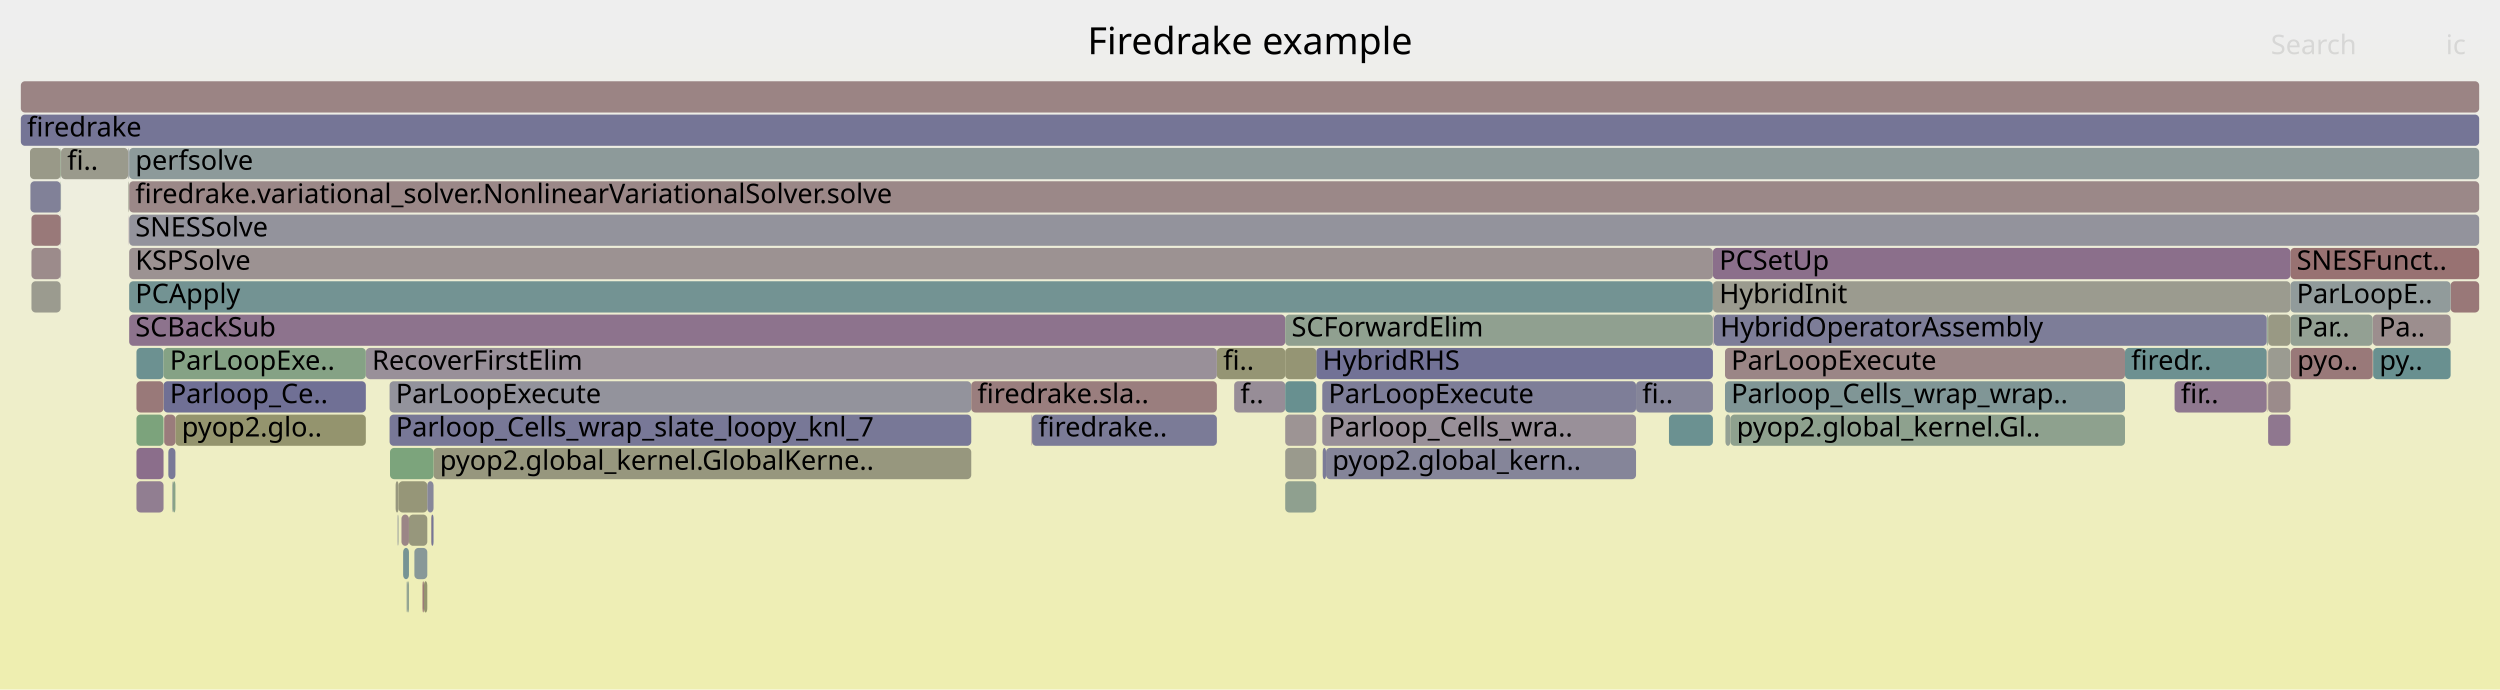
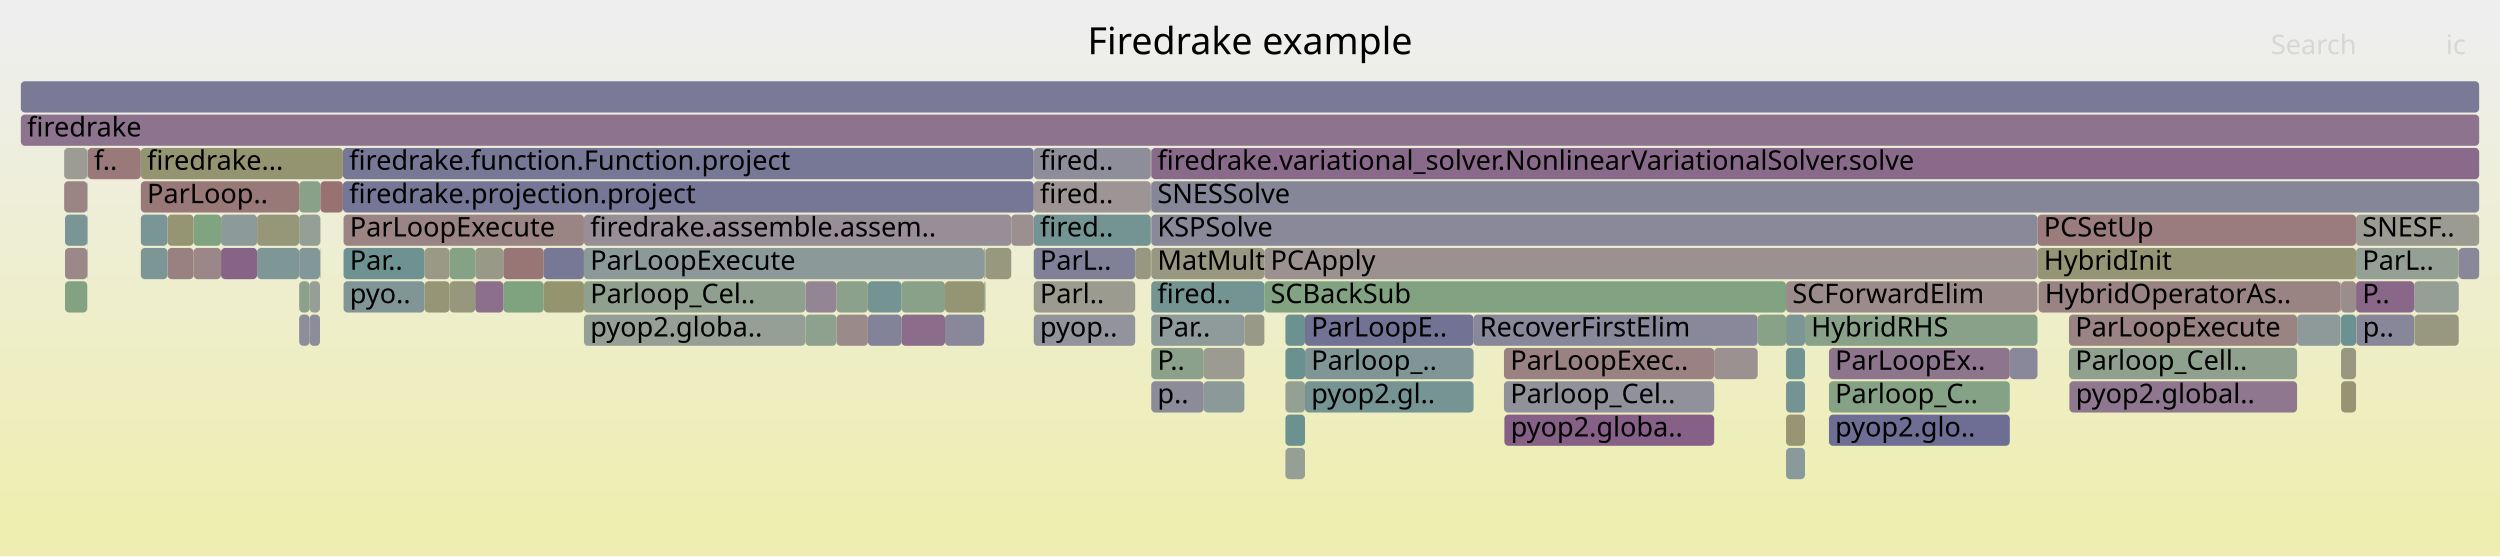
- <svg xmlns="http://www.w3.org/2000/svg" version="1.1" width="1200" height="331" viewBox="0 0 1200 331">
+ <svg xmlns="http://www.w3.org/2000/svg" version="1.1" width="1200" height="267" viewBox="0 0 1200 267">
  <defs>
    <linearGradient id="background" y1="0" y2="1" x1="0" x2="0">
      <stop stop-color="#eeeeee" offset="5%" />
      <stop stop-color="#eeeeb0" offset="95%" />
    </linearGradient>
  </defs>
  <style type="text/css">
	text { font-family:Verdana; font-size:13px; fill:rgb(0,0,0); }
	#search, #ignorecase { opacity:0.1; cursor:pointer; }
	#search:hover, #search.show, #ignorecase:hover, #ignorecase.show { opacity:1; }
	#subtitle { text-anchor:middle; font-color:rgb(160,160,160); }
	#title { text-anchor:middle; font-size:18px}
	#unzoom { cursor:pointer; }
	#frames &gt; *:hover { stroke:black; stroke-width:0.5; cursor:pointer; }
	.hide { display:none; }
	.parent { opacity:0.5; }
</style>
-   <rect x="0.0" y="0" width="1200.0" height="331.0" fill="url(#background)" />
+   <rect x="0.0" y="0" width="1200.0" height="267.0" fill="url(#background)" />
  <text id="title" x="600.00" y="26">Firedrake example</text>
-   <text id="details" x="10.00" y="313"> </text>
+   <text id="details" x="10.00" y="249"> </text>
  <text id="unzoom" x="10.00" y="26" class="hide">Reset Zoom</text>
  <text id="search" x="1090.00" y="26">Search</text>
  <text id="ignorecase" x="1174.00" y="26">ic</text>
-   <text id="matched" x="1090.00" y="313"> </text>
+   <text id="matched" x="1090.00" y="249"> </text>
  <g id="frames">
    <g>
-       <rect x="1020.0" y="167" width="68.0" height="15.0" fill="rgb(108.836,145.254,145.254)" rx="2" ry="2" />
-       <text x="1022.99" y="177.5">firedr..</text>
-     </g>
-     <g>
-       <rect x="61.7" y="103" width="0.1" height="15.0" fill="rgb(137.691,105.957,137.691)" rx="2" ry="2" />
-       <text x="64.68" y="113.5" />
-     </g>
-     <g>
-       <rect x="1043.8" y="183" width="44.2" height="15.0" fill="rgb(143.067,119.734,143.067)" rx="2" ry="2" />
-       <text x="1046.82" y="193.5">fir..</text>
-     </g>
-     <g>
-       <rect x="62.0" y="151" width="554.9" height="15.0" fill="rgb(141.171,114.875,141.171)" rx="2" ry="2" />
-       <text x="64.96" y="161.5">SCBackSub</text>
-     </g>
-     <g>
-       <rect x="195.4" y="279" width="0.9" height="15.0" fill="rgb(142.524,160.519,142.524)" rx="2" ry="2" />
-       <text x="198.40" y="289.5" />
-     </g>
-     <g>
-       <rect x="636.5" y="215" width="148.8" height="15.0" fill="rgb(132.744,132.744,153.112)" rx="2" ry="2" />
-       <text x="639.47" y="225.5">pyop2.global_kern..</text>
-     </g>
-     <g>
-       <rect x="14.4" y="71" width="14.7" height="15.0" fill="rgb(153.425,153.425,135.829)" rx="2" ry="2" />
-       <text x="17.43" y="81.5" />
-     </g>
-     <g>
-       <rect x="84.2" y="199" width="91.4" height="15.0" fill="rgb(148.081,148.081,109.933)" rx="2" ry="2" />
-       <text x="87.24" y="209.5">pyop2.glo..</text>
-     </g>
-     <g>
-       <rect x="29.1" y="119" width="0.2" height="15.0" fill="rgb(141.851,141.851,154.874)" rx="2" ry="2" />
-       <text x="32.07" y="129.5" />
-     </g>
-     <g>
-       <rect x="196.3" y="247" width="8.8" height="15.0" fill="rgb(151.039,151.039,124.267)" rx="2" ry="2" />
-       <text x="199.29" y="257.5" />
-     </g>
-     <g>
-       <rect x="1088.0" y="151" width="0.1" height="15.0" fill="rgb(154.31,129.713,129.713)" rx="2" ry="2" />
-       <text x="1091.01" y="161.5" />
-     </g>
-     <g>
-       <rect x="78.5" y="183" width="97.1" height="15.0" fill="rgb(112.158,112.158,149.127)" rx="2" ry="2" />
-       <text x="81.51" y="193.5">Parloop_Ce..</text>
-     </g>
-     <g>
-       <rect x="61.5" y="71" width="0.3" height="15.0" fill="rgb(144.27,154.44,154.44)" rx="2" ry="2" />
-       <text x="64.51" y="81.5" />
-     </g>
-     <g>
-       <rect x="198.9" y="263" width="6.2" height="15.0" fill="rgb(136.141,152.333,152.333)" rx="2" ry="2" />
-       <text x="201.86" y="273.5" />
-     </g>
-     <g>
-       <rect x="65.5" y="167" width="13.0" height="15.0" fill="rgb(107.979,145.032,145.032)" rx="2" ry="2" />
-       <text x="68.53" y="177.5" />
-     </g>
-     <g>
-       <rect x="828.0" y="183" width="192.0" height="15.0" fill="rgb(128.248,150.287,150.287)" rx="2" ry="2" />
-       <text x="830.98" y="193.5">Parloop_Cells_wrap_wrap..</text>
-     </g>
-     <g>
-       <rect x="29.1" y="87" width="0.2" height="15.0" fill="rgb(136.283,161.535,136.283)" rx="2" ry="2" />
-       <text x="32.07" y="97.5" />
-     </g>
-     <g>
-       <rect x="203.5" y="279" width="1.6" height="15.0" fill="rgb(148.33,148.33,111.136)" rx="2" ry="2" />
-       <text x="206.48" y="289.5" />
-     </g>
-     <g>
-       <rect x="801.1" y="199" width="21.1" height="15.0" fill="rgb(106.801,144.726,144.726)" rx="2" ry="2" />
-       <text x="804.08" y="209.5" />
-     </g>
-     <g>
-       <rect x="1088.1" y="151" width="0.2" height="15.0" fill="rgb(131.242,131.242,152.821)" rx="2" ry="2" />
-       <text x="1091.14" y="161.5" />
-     </g>
-     <g>
-       <rect x="1099.4" y="119" width="90.6" height="15.0" fill="rgb(152.206,113.576,113.576)" rx="2" ry="2" />
-       <text x="1102.39" y="129.5">SNESFunct..</text>
-     </g>
-     <g>
-       <rect x="495.4" y="199" width="88.7" height="15.0" fill="rgb(123.443,123.443,151.311)" rx="2" ry="2" />
-       <text x="498.36" y="209.5">firedrake..</text>
-     </g>
-     <g>
-       <rect x="1088.7" y="167" width="10.7" height="15.0" fill="rgb(155.37,155.37,145.253)" rx="2" ry="2" />
-       <text x="1091.66" y="177.5" />
-     </g>
-     <g>
-       <rect x="29.1" y="103" width="0.2" height="15.0" fill="rgb(139.428,139.428,154.405)" rx="2" ry="2" />
-       <text x="32.07" y="113.5" />
-     </g>
-     <g>
-       <rect x="191.3" y="231" width="13.8" height="15.0" fill="rgb(150.221,150.221,120.299)" rx="2" ry="2" />
-       <text x="194.30" y="241.5" />
-     </g>
-     <g>
-       <rect x="592.4" y="183" width="24.5" height="15.0" fill="rgb(151.265,140.741,151.265)" rx="2" ry="2" />
-       <text x="595.39" y="193.5">f..</text>
-     </g>
-     <g>
-       <rect x="785.3" y="183" width="36.9" height="15.0" fill="rgb(132.69,132.69,153.101)" rx="2" ry="2" />
-       <text x="788.30" y="193.5">fi..</text>
-     </g>
-     <g>
-       <rect x="187.0" y="183" width="279.2" height="15.0" fill="rgb(146.682,146.682,155.809)" rx="2" ry="2" />
-       <text x="190.00" y="193.5">ParLoopExecute</text>
-     </g>
-     <g>
-       <rect x="1138.9" y="151" width="37.4" height="15.0" fill="rgb(155.942,142.221,142.221)" rx="2" ry="2" />
-       <text x="1141.92" y="161.5">Pa..</text>
-     </g>
-     <g>
-       <rect x="466.2" y="183" width="117.9" height="15.0" fill="rgb(153.857,126.233,126.233)" rx="2" ry="2" />
-       <text x="469.17" y="193.5">firedrake.sla..</text>
-     </g>
-     <g>
-       <rect x="616.9" y="151" width="205.3" height="15.0" fill="rgb(144.227,160.242,144.227)" rx="2" ry="2" />
-       <text x="619.94" y="161.5">SCForwardElim</text>
-     </g>
-     <g>
-       <rect x="1099.4" y="151" width="39.5" height="15.0" fill="rgb(146.867,159.812,146.867)" rx="2" ry="2" />
-       <text x="1102.39" y="161.5">Par..</text>
-     </g>
-     <g>
-       <rect x="205.1" y="231" width="3.0" height="15.0" fill="rgb(135.358,135.358,153.618)" rx="2" ry="2" />
-       <text x="208.10" y="241.5" />
-     </g>
-     <g>
-       <rect x="82.7" y="231" width="0.3" height="15.0" fill="rgb(141.647,153.76,153.76)" rx="2" ry="2" />
-       <text x="85.75" y="241.5" />
-     </g>
-     <g>
-       <rect x="202.8" y="279" width="0.7" height="15.0" fill="rgb(152.493,115.782,115.782)" rx="2" ry="2" />
-       <text x="205.79" y="289.5" />
-     </g>
-     <g>
-       <rect x="10.0" y="55" width="1180.0" height="15.0" fill="rgb(116.915,116.915,150.048)" rx="2" ry="2" />
+       <rect x="1102.6" y="151" width="20.9" height="15.0" fill="rgb(141.745,153.786,153.786)" rx="2" ry="2" />
+       <text x="1105.61" y="161.5" />
+     </g>
+     <g>
+       <rect x="606.9" y="135" width="250.4" height="15.0" fill="rgb(129.382,162.659,129.382)" rx="2" ry="2" />
+       <text x="609.86" y="145.5">SCBackSub</text>
+     </g>
+     <g>
+       <rect x="203.8" y="119" width="12.0" height="15.0" fill="rgb(152.895,152.895,133.26)" rx="2" ry="2" />
+       <text x="206.81" y="129.5" />
+     </g>
+     <g>
+       <rect x="1131.1" y="151" width="27.7" height="15.0" fill="rgb(134.657,134.657,153.482)" rx="2" ry="2" />
+       <text x="1134.09" y="161.5">p..</text>
+     </g>
+     <g>
+       <rect x="41.9" y="103" width="0.2" height="15.0" fill="rgb(135.387,135.387,153.623)" rx="2" ry="2" />
+       <text x="44.90" y="113.5" />
+     </g>
+     <g>
+       <rect x="877.9" y="199" width="86.8" height="15.0" fill="rgb(110.061,110.061,148.722)" rx="2" ry="2" />
+       <text x="880.85" y="209.5">pyop2.glo..</text>
+     </g>
+     <g>
+       <rect x="552.6" y="71" width="637.4" height="15.0" fill="rgb(137.751,106.112,137.751)" rx="2" ry="2" />
+       <text x="555.56" y="81.5">firedrake.variational_solver.NonlinearVariationalSolver.solve</text>
+     </g>
+     <g>
+       <rect x="148.6" y="135" width="5.0" height="15.0" fill="rgb(149.669,159.356,149.669)" rx="2" ry="2" />
+       <text x="151.55" y="145.5" />
+     </g>
+     <g>
+       <rect x="280.3" y="151" width="106.3" height="15.0" fill="rgb(149.809,159.333,149.809)" rx="2" ry="2" />
+       <text x="283.32" y="161.5">pyop2.globa..</text>
+     </g>
+     <g>
+       <rect x="215.8" y="135" width="12.3" height="15.0" fill="rgb(151.26,151.26,125.335)" rx="2" ry="2" />
+       <text x="218.80" y="145.5" />
+     </g>
+     <g>
+       <rect x="92.9" y="103" width="13.2" height="15.0" fill="rgb(127.634,162.943,127.634)" rx="2" ry="2" />
+       <text x="95.91" y="113.5" />
+     </g>
+     <g>
+       <rect x="496.2" y="87" width="56.2" height="15.0" fill="rgb(156.784,148.674,148.674)" rx="2" ry="2" />
+       <text x="499.17" y="97.5">fired..</text>
+     </g>
+     <g>
+       <rect x="707.3" y="151" width="136.4" height="15.0" fill="rgb(136.319,136.319,153.804)" rx="2" ry="2" />
+       <text x="710.26" y="161.5">RecoverFirstElim</text>
+     </g>
+     <g>
+       <rect x="552.6" y="119" width="54.3" height="15.0" fill="rgb(152.179,152.179,129.79)" rx="2" ry="2" />
+       <text x="555.56" y="129.5">MatMult</text>
+     </g>
+     <g>
+       <rect x="1158.8" y="135" width="21.4" height="15.0" fill="rgb(149.95,159.31,149.95)" rx="2" ry="2" />
+       <text x="1161.85" y="145.5" />
+     </g>
+     <g>
+       <rect x="1158.8" y="151" width="0.2" height="15.0" fill="rgb(152.731,152.731,132.465)" rx="2" ry="2" />
+       <text x="1161.85" y="161.5" />
+     </g>
+     <g>
+       <rect x="164.9" y="119" width="38.9" height="15.0" fill="rgb(109.879,145.524,145.524)" rx="2" ry="2" />
+       <text x="167.89" y="129.5">Par..</text>
+     </g>
+     <g>
+       <rect x="1123.7" y="183" width="7.2" height="15.0" fill="rgb(149.071,149.071,114.726)" rx="2" ry="2" />
+       <text x="1126.67" y="193.5" />
+     </g>
+     <g>
+       <rect x="42.1" y="71" width="25.5" height="15.0" fill="rgb(153.176,121.017,121.017)" rx="2" ry="2" />
+       <text x="45.11" y="81.5">f..</text>
+     </g>
+     <g>
+       <rect x="123.4" y="103" width="20.2" height="15.0" fill="rgb(150.447,150.447,121.398)" rx="2" ry="2" />
+       <text x="126.44" y="113.5" />
+     </g>
+     <g>
+       <rect x="617.0" y="151" width="9.4" height="15.0" fill="rgb(107.122,144.809,144.809)" rx="2" ry="2" />
+       <text x="620.02" y="161.5" />
+     </g>
+     <g>
+       <rect x="92.9" y="119" width="13.2" height="15.0" fill="rgb(155.026,135.196,135.196)" rx="2" ry="2" />
+       <text x="95.91" y="129.5" />
+     </g>
+     <g>
+       <rect x="80.4" y="119" width="12.5" height="15.0" fill="rgb(154.259,129.322,129.322)" rx="2" ry="2" />
+       <text x="83.40" y="129.5" />
+     </g>
+     <g>
+       <rect x="577.8" y="183" width="19.5" height="15.0" fill="rgb(140.159,153.374,153.374)" rx="2" ry="2" />
+       <text x="580.75" y="193.5" />
+     </g>
+     <g>
+       <rect x="722.1" y="199" width="100.7" height="15.0" fill="rgb(133.64,95.576,133.64)" rx="2" ry="2" />
+       <text x="725.12" y="209.5">pyop2.globa..</text>
+     </g>
+     <g>
+       <rect x="978.0" y="119" width="152.9" height="15.0" fill="rgb(149.443,149.443,116.531)" rx="2" ry="2" />
+       <text x="981.02" y="129.5">HybridInit</text>
+     </g>
+     <g>
+       <rect x="626.4" y="167" width="80.9" height="15.0" fill="rgb(127.872,150.189,150.189)" rx="2" ry="2" />
+       <text x="629.39" y="177.5">Parloop_..</text>
+     </g>
+     <g>
+       <rect x="626.4" y="151" width="80.9" height="15.0" fill="rgb(113.67,113.67,149.42)" rx="2" ry="2" />
+       <text x="629.39" y="161.5">ParLoopE..</text>
+     </g>
+     <g>
+       <rect x="857.3" y="135" width="120.7" height="15.0" fill="rgb(155.543,139.165,139.165)" rx="2" ry="2" />
+       <text x="860.32" y="145.5">SCForwardElim</text>
+     </g>
+     <g>
+       <rect x="241.6" y="135" width="19.4" height="15.0" fill="rgb(126.55,163.12,126.55)" rx="2" ry="2" />
+       <text x="244.61" y="145.5" />
+     </g>
+     <g>
+       <rect x="280.3" y="103" width="205.1" height="15.0" fill="rgb(151.625,141.665,151.625)" rx="2" ry="2" />
+       <text x="283.32" y="113.5">firedrake.assemble.assem..</text>
+     </g>
+     <g>
+       <rect x="857.3" y="151" width="9.1" height="15.0" fill="rgb(123.767,149.125,149.125)" rx="2" ry="2" />
+       <text x="860.32" y="161.5" />
+     </g>
+     <g>
+       <rect x="143.6" y="103" width="10.2" height="15.0" fill="rgb(149.494,159.385,149.494)" rx="2" ry="2" />
+       <text x="146.60" y="113.5" />
+     </g>
+     <g>
+       <rect x="67.6" y="119" width="12.8" height="15.0" fill="rgb(124.143,149.222,149.222)" rx="2" ry="2" />
+       <text x="70.59" y="129.5" />
+     </g>
+     <g>
+       <rect x="617.0" y="215" width="9.4" height="15.0" fill="rgb(148.872,159.486,148.872)" rx="2" ry="2" />
+       <text x="620.02" y="225.5" />
+     </g>
+     <g>
+       <rect x="228.1" y="119" width="13.5" height="15.0" fill="rgb(153.192,153.192,134.699)" rx="2" ry="2" />
+       <text x="231.10" y="129.5" />
+     </g>
+     <g>
+       <rect x="617.0" y="183" width="9.4" height="15.0" fill="rgb(148.436,159.557,148.436)" rx="2" ry="2" />
+       <text x="620.02" y="193.5" />
+     </g>
+     <g>
+       <rect x="857.3" y="215" width="9.1" height="15.0" fill="rgb(138.142,152.852,152.852)" rx="2" ry="2" />
+       <text x="860.32" y="225.5" />
+     </g>
+     <g>
+       <rect x="964.7" y="167" width="13.3" height="15.0" fill="rgb(135.959,135.959,153.734)" rx="2" ry="2" />
+       <text x="967.66" y="177.5" />
+     </g>
+     <g>
+       <rect x="552.6" y="183" width="25.2" height="15.0" fill="rgb(139.138,139.138,154.349)" rx="2" ry="2" />
+       <text x="555.56" y="193.5">p..</text>
+     </g>
+     <g>
+       <rect x="67.6" y="103" width="12.8" height="15.0" fill="rgb(121.922,148.646,148.646)" rx="2" ry="2" />
+       <text x="70.59" y="113.5" />
+     </g>
+     <g>
+       <rect x="857.3" y="199" width="9.1" height="15.0" fill="rgb(149.525,149.525,116.931)" rx="2" ry="2" />
+       <text x="860.32" y="209.5" />
+     </g>
+     <g>
+       <rect x="1123.5" y="135" width="0.2" height="15.0" fill="rgb(109.762,109.762,148.664)" rx="2" ry="2" />
+       <text x="1126.54" y="145.5" />
+     </g>
+     <g>
+       <rect x="31.2" y="135" width="10.7" height="15.0" fill="rgb(130.499,162.477,130.499)" rx="2" ry="2" />
+       <text x="34.17" y="145.5" />
+     </g>
+     <g>
+       <rect x="453.6" y="151" width="18.8" height="15.0" fill="rgb(135.715,135.715,153.687)" rx="2" ry="2" />
+       <text x="456.59" y="161.5" />
+     </g>
+     <g>
+       <rect x="496.2" y="103" width="56.2" height="15.0" fill="rgb(115.782,147.055,147.055)" rx="2" ry="2" />
+       <text x="499.17" y="113.5">fired..</text>
+     </g>
+     <g>
+       <rect x="1123.7" y="167" width="7.2" height="15.0" fill="rgb(151.761,151.761,127.764)" rx="2" ry="2" />
+       <text x="1126.67" y="177.5" />
+     </g>
+     <g>
+       <rect x="10.0" y="39" width="1180.0" height="15.0" fill="rgb(122.426,122.426,151.115)" rx="2" ry="2" />
+       <text x="13.00" y="49.5" />
+     </g>
+     <g>
+       <rect x="386.6" y="151" width="14.9" height="15.0" fill="rgb(141.755,160.645,141.755)" rx="2" ry="2" />
+       <text x="389.58" y="161.5" />
+     </g>
+     <g>
+       <rect x="148.6" y="151" width="5.0" height="15.0" fill="rgb(139.725,139.725,154.463)" rx="2" ry="2" />
+       <text x="151.55" y="161.5" />
+     </g>
+     <g>
+       <rect x="241.6" y="119" width="19.4" height="15.0" fill="rgb(152.838,118.424,118.424)" rx="2" ry="2" />
+       <text x="244.61" y="129.5" />
+     </g>
+     <g>
+       <rect x="416.6" y="151" width="16.1" height="15.0" fill="rgb(129.726,129.726,152.528)" rx="2" ry="2" />
+       <text x="419.60" y="161.5" />
+     </g>
+     <g>
+       <rect x="857.3" y="183" width="9.1" height="15.0" fill="rgb(117.166,147.413,147.413)" rx="2" ry="2" />
+       <text x="860.32" y="193.5" />
+     </g>
+     <g>
+       <rect x="401.5" y="135" width="15.1" height="15.0" fill="rgb(139.029,161.088,139.029)" rx="2" ry="2" />
+       <text x="404.50" y="145.5" />
+     </g>
+     <g>
+       <rect x="123.4" y="119" width="20.2" height="15.0" fill="rgb(125.676,149.62,149.62)" rx="2" ry="2" />
+       <text x="126.44" y="129.5" />
+     </g>
+     <g>
+       <rect x="386.6" y="135" width="14.9" height="15.0" fill="rgb(148.078,132.574,148.078)" rx="2" ry="2" />
+       <text x="389.58" y="145.5" />
+     </g>
+     <g>
+       <rect x="164.6" y="71" width="331.6" height="15.0" fill="rgb(118.555,118.555,150.365)" rx="2" ry="2" />
+       <text x="167.62" y="81.5">firedrake.function.Function.project</text>
+     </g>
+     <g>
+       <rect x="552.6" y="151" width="44.7" height="15.0" fill="rgb(143.393,154.213,154.213)" rx="2" ry="2" />
+       <text x="555.56" y="161.5">Par..</text>
+     </g>
+     <g>
+       <rect x="453.6" y="135" width="18.8" height="15.0" fill="rgb(149.154,149.154,115.133)" rx="2" ry="2" />
+       <text x="456.59" y="145.5" />
+     </g>
+     <g>
+       <rect x="41.9" y="119" width="0.2" height="15.0" fill="rgb(155.279,137.138,137.138)" rx="2" ry="2" />
+       <text x="44.90" y="129.5" />
+     </g>
+     <g>
+       <rect x="721.9" y="183" width="100.9" height="15.0" fill="rgb(144.938,144.938,155.472)" rx="2" ry="2" />
+       <text x="724.95" y="193.5">Parloop_Cel..</text>
+     </g>
+     <g>
+       <rect x="552.4" y="87" width="0.2" height="15.0" fill="rgb(108.189,145.086,145.086)" rx="2" ry="2" />
+       <text x="555.43" y="97.5" />
+     </g>
+     <g>
+       <rect x="143.6" y="87" width="10.2" height="15.0" fill="rgb(137.487,161.339,137.487)" rx="2" ry="2" />
+       <text x="146.60" y="97.5" />
+     </g>
+     <g>
+       <rect x="31.2" y="103" width="10.7" height="15.0" fill="rgb(122.404,148.771,148.771)" rx="2" ry="2" />
+       <text x="34.17" y="113.5" />
+     </g>
+     <g>
+       <rect x="261.0" y="119" width="19.3" height="15.0" fill="rgb(118.691,118.691,150.392)" rx="2" ry="2" />
+       <text x="264.02" y="129.5" />
+     </g>
+     <g>
+       <rect x="153.6" y="119" width="0.2" height="15.0" fill="rgb(149.061,149.061,114.678)" rx="2" ry="2" />
+       <text x="156.57" y="129.5" />
+     </g>
+     <g>
+       <rect x="626.4" y="183" width="80.9" height="15.0" fill="rgb(118.185,147.678,147.678)" rx="2" ry="2" />
+       <text x="629.39" y="193.5">pyop2.gl..</text>
+     </g>
+     <g>
+       <rect x="67.6" y="87" width="76.0" height="15.0" fill="rgb(152.992,119.608,119.608)" rx="2" ry="2" />
+       <text x="70.59" y="97.5">ParLoop..</text>
+     </g>
+     <g>
+       <rect x="473.0" y="119" width="12.4" height="15.0" fill="rgb(151.502,151.502,126.508)" rx="2" ry="2" />
+       <text x="476.00" y="129.5" />
+     </g>
+     <g>
+       <rect x="472.8" y="135" width="0.2" height="15.0" fill="rgb(113.159,146.375,146.375)" rx="2" ry="2" />
+       <text x="475.83" y="145.5" />
+     </g>
+     <g>
+       <rect x="822.8" y="167" width="20.9" height="15.0" fill="rgb(156.241,144.515,144.515)" rx="2" ry="2" />
+       <text x="825.81" y="177.5" />
+     </g>
+     <g>
+       <rect x="143.6" y="151" width="5.0" height="15.0" fill="rgb(140.711,140.711,154.654)" rx="2" ry="2" />
+       <text x="146.60" y="161.5" />
+     </g>
+     <g>
+       <rect x="485.4" y="103" width="10.8" height="15.0" fill="rgb(156.061,143.131,143.131)" rx="2" ry="2" />
+       <text x="488.41" y="113.5" />
+     </g>
+     <g>
+       <rect x="164.9" y="103" width="115.4" height="15.0" fill="rgb(154.548,131.537,131.537)" rx="2" ry="2" />
+       <text x="167.89" y="113.5">ParLoopExecute</text>
+     </g>
+     <g>
+       <rect x="228.1" y="135" width="13.5" height="15.0" fill="rgb(139.631,110.929,139.631)" rx="2" ry="2" />
+       <text x="231.10" y="145.5" />
+     </g>
+     <g>
+       <rect x="617.0" y="199" width="9.4" height="15.0" fill="rgb(106.686,144.696,144.696)" rx="2" ry="2" />
+       <text x="620.02" y="209.5" />
+     </g>
+     <g>
+       <rect x="993.1" y="151" width="109.5" height="15.0" fill="rgb(154.432,130.646,130.646)" rx="2" ry="2" />
+       <text x="996.14" y="161.5">ParLoopExecute</text>
+     </g>
+     <g>
+       <rect x="617.0" y="167" width="9.4" height="15.0" fill="rgb(105.902,144.493,144.493)" rx="2" ry="2" />
+       <text x="620.02" y="177.5" />
+     </g>
+     <g>
+       <rect x="552.6" y="167" width="25.2" height="15.0" fill="rgb(139.137,161.071,139.137)" rx="2" ry="2" />
+       <text x="555.56" y="177.5">P..</text>
+     </g>
+     <g>
+       <rect x="432.7" y="151" width="20.9" height="15.0" fill="rgb(138.511,108.059,138.511)" rx="2" ry="2" />
+       <text x="435.72" y="161.5" />
+     </g>
+     <g>
+       <rect x="153.8" y="87" width="10.8" height="15.0" fill="rgb(152.162,113.24,113.24)" rx="2" ry="2" />
+       <text x="156.76" y="97.5" />
+     </g>
+     <g>
+       <rect x="80.4" y="103" width="12.5" height="15.0" fill="rgb(149.075,149.075,114.749)" rx="2" ry="2" />
+       <text x="83.40" y="113.5" />
+     </g>
+     <g>
+       <rect x="164.6" y="87" width="331.6" height="15.0" fill="rgb(118.015,118.015,150.261)" rx="2" ry="2" />
+       <text x="167.62" y="97.5">firedrake.projection.project</text>
+     </g>
+     <g>
+       <rect x="280.3" y="119" width="192.1" height="15.0" fill="rgb(139.817,153.286,153.286)" rx="2" ry="2" />
+       <text x="283.32" y="129.5">ParLoopExecute</text>
+     </g>
+     <g>
+       <rect x="1130.9" y="135" width="27.9" height="15.0" fill="rgb(136.562,103.066,136.562)" rx="2" ry="2" />
+       <text x="1133.92" y="145.5">P..</text>
+     </g>
+     <g>
+       <rect x="877.9" y="167" width="86.8" height="15.0" fill="rgb(141.993,116.982,141.993)" rx="2" ry="2" />
+       <text x="880.85" y="177.5">ParLoopEx..</text>
+     </g>
+     <g>
+       <rect x="472.4" y="135" width="0.4" height="15.0" fill="rgb(151.855,151.855,128.218)" rx="2" ry="2" />
+       <text x="475.41" y="145.5" />
+     </g>
+     <g>
+       <rect x="1130.9" y="103" width="59.1" height="15.0" fill="rgb(155.383,155.383,145.318)" rx="2" ry="2" />
+       <text x="1133.92" y="113.5">SNESF..</text>
+     </g>
+     <g>
+       <rect x="552.6" y="135" width="54.3" height="15.0" fill="rgb(116.28,147.184,147.184)" rx="2" ry="2" />
+       <text x="555.56" y="145.5">fired..</text>
+     </g>
+     <g>
+       <rect x="143.6" y="119" width="10.0" height="15.0" fill="rgb(130.199,150.792,150.792)" rx="2" ry="2" />
+       <text x="146.60" y="129.5" />
+     </g>
+     <g>
+       <rect x="496.2" y="119" width="48.7" height="15.0" fill="rgb(127.948,127.948,152.183)" rx="2" ry="2" />
+       <text x="499.17" y="129.5">ParL..</text>
+     </g>
+     <g>
+       <rect x="496.2" y="151" width="48.7" height="15.0" fill="rgb(147.027,147.027,155.876)" rx="2" ry="2" />
+       <text x="499.17" y="161.5">pyop..</text>
+     </g>
+     <g>
+       <rect x="721.9" y="167" width="100.9" height="15.0" fill="rgb(154.286,129.529,129.529)" rx="2" ry="2" />
+       <text x="724.95" y="177.5">ParLoopExec..</text>
+     </g>
+     <g>
+       <rect x="164.9" y="135" width="38.9" height="15.0" fill="rgb(128.396,150.325,150.325)" rx="2" ry="2" />
+       <text x="167.89" y="145.5">pyo..</text>
+     </g>
+     <g>
+       <rect x="552.6" y="87" width="637.4" height="15.0" fill="rgb(134.49,134.49,153.45)" rx="2" ry="2" />
+       <text x="555.56" y="97.5">SNESSolve</text>
+     </g>
+     <g>
+       <rect x="877.9" y="183" width="86.8" height="15.0" fill="rgb(134.119,161.888,134.119)" rx="2" ry="2" />
+       <text x="880.85" y="193.5">Parloop_C..</text>
+     </g>
+     <g>
+       <rect x="1123.7" y="135" width="7.2" height="15.0" fill="rgb(155.815,141.247,141.247)" rx="2" ry="2" />
+       <text x="1126.67" y="145.5" />
+     </g>
+     <g>
+       <rect x="552.6" y="103" width="425.4" height="15.0" fill="rgb(137.263,137.263,153.986)" rx="2" ry="2" />
+       <text x="555.56" y="113.5">KSPSolve</text>
+     </g>
+     <g>
+       <rect x="1123.7" y="151" width="7.2" height="15.0" fill="rgb(106.996,144.777,144.777)" rx="2" ry="2" />
+       <text x="1126.67" y="161.5" />
+     </g>
+     <g>
+       <rect x="432.7" y="135" width="20.9" height="15.0" fill="rgb(136.987,161.421,136.987)" rx="2" ry="2" />
+       <text x="435.72" y="145.5" />
+     </g>
+     <g>
+       <rect x="416.6" y="135" width="16.1" height="15.0" fill="rgb(115.898,147.085,147.085)" rx="2" ry="2" />
+       <text x="419.60" y="145.5" />
+     </g>
+     <g>
+       <rect x="31.2" y="119" width="10.7" height="15.0" fill="rgb(155.22,136.689,136.689)" rx="2" ry="2" />
+       <text x="34.17" y="129.5" />
+     </g>
+     <g>
+       <rect x="552.4" y="71" width="0.2" height="15.0" fill="rgb(151.725,151.725,127.589)" rx="2" ry="2" />
+       <text x="555.43" y="81.5" />
+     </g>
+     <g>
+       <rect x="544.9" y="119" width="7.5" height="15.0" fill="rgb(152.065,152.065,129.239)" rx="2" ry="2" />
+       <text x="547.95" y="129.5" />
+     </g>
+     <g>
+       <rect x="993.3" y="183" width="109.3" height="15.0" fill="rgb(142.62,118.589,142.62)" rx="2" ry="2" />
+       <text x="996.32" y="193.5">pyop2.global..</text>
+     </g>
+     <g>
+       <rect x="106.1" y="119" width="17.3" height="15.0" fill="rgb(135.238,99.673,135.238)" rx="2" ry="2" />
+       <text x="109.09" y="129.5" />
+     </g>
+     <g>
+       <rect x="496.2" y="135" width="48.7" height="15.0" fill="rgb(155.098,155.098,143.934)" rx="2" ry="2" />
+       <text x="499.17" y="145.5">Parl..</text>
+     </g>
+     <g>
+       <rect x="496.2" y="71" width="56.2" height="15.0" fill="rgb(141.728,141.728,154.851)" rx="2" ry="2" />
+       <text x="499.17" y="81.5">fired..</text>
+     </g>
+     <g>
+       <rect x="577.8" y="167" width="19.5" height="15.0" fill="rgb(155.341,155.341,145.115)" rx="2" ry="2" />
+       <text x="580.75" y="177.5" />
+     </g>
+     <g>
+       <rect x="67.6" y="71" width="97.0" height="15.0" fill="rgb(148.461,148.461,111.773)" rx="2" ry="2" />
+       <text x="70.59" y="81.5">firedrake...</text>
+     </g>
+     <g>
+       <rect x="978.0" y="103" width="152.9" height="15.0" fill="rgb(153.567,124.017,124.017)" rx="2" ry="2" />
+       <text x="981.02" y="113.5">PCSetUp</text>
+     </g>
+     <g>
+       <rect x="1159.0" y="151" width="21.2" height="15.0" fill="rgb(151.765,151.765,127.785)" rx="2" ry="2" />
+       <text x="1161.98" y="161.5" />
+     </g>
+     <g>
+       <rect x="10.0" y="55" width="1180.0" height="15.0" fill="rgb(141.339,115.307,141.339)" rx="2" ry="2" />
      <text x="13.00" y="65.5">firedrake</text>
    </g>
    <g>
-       <rect x="65.5" y="183" width="13.0" height="15.0" fill="rgb(153.187,121.101,121.101)" rx="2" ry="2" />
-       <text x="68.53" y="193.5" />
-     </g>
-     <g>
-       <rect x="15.1" y="135" width="14.0" height="15.0" fill="rgb(154.988,154.988,143.403)" rx="2" ry="2" />
-       <text x="18.06" y="145.5" />
-     </g>
-     <g>
-       <rect x="14.6" y="87" width="14.5" height="15.0" fill="rgb(129.438,129.438,152.472)" rx="2" ry="2" />
-       <text x="17.56" y="97.5" />
-     </g>
-     <g>
-       <rect x="822.2" y="119" width="277.2" height="15.0" fill="rgb(139.481,110.544,139.481)" rx="2" ry="2" />
-       <text x="825.25" y="129.5">PCSetUp</text>
-     </g>
-     <g>
-       <rect x="189.9" y="231" width="1.4" height="15.0" fill="rgb(151.395,151.395,125.991)" rx="2" ry="2" />
-       <text x="192.89" y="241.5" />
-     </g>
-     <g>
-       <rect x="190.9" y="247" width="0.2" height="15.0" fill="rgb(111.237,111.237,148.949)" rx="2" ry="2" />
-       <text x="193.87" y="257.5" />
-     </g>
-     <g>
-       <rect x="195.2" y="279" width="0.2" height="15.0" fill="rgb(138.956,153.063,153.063)" rx="2" ry="2" />
-       <text x="198.17" y="289.5" />
-     </g>
-     <g>
-       <rect x="584.1" y="167" width="32.8" height="15.0" fill="rgb(149.327,149.327,115.97)" rx="2" ry="2" />
-       <text x="587.15" y="177.5">fi..</text>
-     </g>
-     <g>
-       <rect x="15.1" y="119" width="14.0" height="15.0" fill="rgb(155.561,139.299,139.299)" rx="2" ry="2" />
-       <text x="18.06" y="129.5" />
-     </g>
-     <g>
-       <rect x="616.9" y="199" width="14.9" height="15.0" fill="rgb(156.671,147.81,147.81)" rx="2" ry="2" />
-       <text x="619.94" y="209.5" />
-     </g>
-     <g>
-       <rect x="65.5" y="231" width="13.0" height="15.0" fill="rgb(145.32,125.508,145.32)" rx="2" ry="2" />
-       <text x="68.53" y="241.5" />
-     </g>
-     <g>
-       <rect x="15.1" y="103" width="14.0" height="15.0" fill="rgb(153.226,121.401,121.401)" rx="2" ry="2" />
-       <text x="18.06" y="113.5" />
-     </g>
-     <g>
-       <rect x="206.9" y="247" width="0.2" height="15.0" fill="rgb(152.301,114.306,114.306)" rx="2" ry="2" />
-       <text x="209.86" y="257.5" />
-     </g>
-     <g>
-       <rect x="175.6" y="167" width="408.5" height="15.0" fill="rgb(152.7,144.419,152.7)" rx="2" ry="2" />
-       <text x="178.59" y="177.5">RecoverFirstElim</text>
-     </g>
-     <g>
-       <rect x="828.2" y="199" width="2.4" height="15.0" fill="rgb(148.323,159.575,148.323)" rx="2" ry="2" />
-       <text x="831.17" y="209.5" />
-     </g>
-     <g>
-       <rect x="78.5" y="167" width="97.1" height="15.0" fill="rgb(132.515,162.149,132.515)" rx="2" ry="2" />
-       <text x="81.51" y="177.5">ParLoopExe..</text>
-     </g>
-     <g>
-       <rect x="631.8" y="167" width="190.4" height="15.0" fill="rgb(114.147,114.147,149.512)" rx="2" ry="2" />
-       <text x="634.85" y="177.5">HybridRHS</text>
-     </g>
-     <g>
-       <rect x="62.0" y="135" width="760.2" height="15.0" fill="rgb(114.895,146.825,146.825)" rx="2" ry="2" />
-       <text x="64.96" y="145.5">PCApply</text>
-     </g>
-     <g>
-       <rect x="1176.3" y="135" width="13.7" height="15.0" fill="rgb(153.079,120.274,120.274)" rx="2" ry="2" />
-       <text x="1179.33" y="145.5" />
-     </g>
-     <g>
-       <rect x="822.7" y="151" width="265.3" height="15.0" fill="rgb(125.146,125.146,151.641)" rx="2" ry="2" />
-       <text x="825.68" y="161.5">HybridOperatorAssembly</text>
-     </g>
-     <g>
-       <rect x="29.1" y="71" width="0.2" height="15.0" fill="rgb(130.408,162.492,130.408)" rx="2" ry="2" />
-       <text x="32.07" y="81.5" />
-     </g>
-     <g>
-       <rect x="78.8" y="199" width="5.4" height="15.0" fill="rgb(153.61,124.344,124.344)" rx="2" ry="2" />
-       <text x="81.76" y="209.5" />
-     </g>
-     <g>
-       <rect x="65.5" y="199" width="13.0" height="15.0" fill="rgb(124.456,163.461,124.456)" rx="2" ry="2" />
-       <text x="68.53" y="209.5" />
-     </g>
-     <g>
-       <rect x="616.9" y="167" width="14.9" height="15.0" fill="rgb(149.381,149.381,116.233)" rx="2" ry="2" />
-       <text x="619.94" y="177.5" />
-     </g>
-     <g>
-       <rect x="634.9" y="215" width="1.6" height="15.0" fill="rgb(122.886,122.886,151.204)" rx="2" ry="2" />
-       <text x="637.86" y="225.5" />
-     </g>
-     <g>
-       <rect x="1088.7" y="151" width="10.7" height="15.0" fill="rgb(152.599,152.599,131.824)" rx="2" ry="2" />
-       <text x="1091.66" y="161.5" />
-     </g>
-     <g>
-       <rect x="1099.4" y="135" width="76.9" height="15.0" fill="rgb(144.634,154.535,154.535)" rx="2" ry="2" />
-       <text x="1102.39" y="145.5">ParLoopE..</text>
-     </g>
-     <g>
-       <rect x="187.0" y="199" width="279.2" height="15.0" fill="rgb(119.927,119.927,150.631)" rx="2" ry="2" />
-       <text x="190.00" y="209.5">Parloop_Cells_wrap_slate_loopy_knl_7</text>
-     </g>
-     <g>
-       <rect x="83.0" y="231" width="1.2" height="15.0" fill="rgb(135.923,161.594,135.923)" rx="2" ry="2" />
-       <text x="86.00" y="241.5" />
-     </g>
-     <g>
-       <rect x="10.0" y="39" width="1180.0" height="15.0" fill="rgb(154.666,132.441,132.441)" rx="2" ry="2" />
-       <text x="13.00" y="49.5" />
-     </g>
-     <g>
-       <rect x="1099.6" y="167" width="39.3" height="15.0" fill="rgb(153.19,121.125,121.125)" rx="2" ry="2" />
-       <text x="1102.65" y="177.5">pyo..</text>
-     </g>
-     <g>
-       <rect x="634.7" y="183" width="150.6" height="15.0" fill="rgb(125.613,125.613,151.732)" rx="2" ry="2" />
-       <text x="637.68" y="193.5">ParLoopExecute</text>
-     </g>
-     <g>
-       <rect x="61.8" y="71" width="0.2" height="15.0" fill="rgb(143.507,143.507,155.195)" rx="2" ry="2" />
-       <text x="64.83" y="81.5" />
-     </g>
-     <g>
-       <rect x="62.0" y="119" width="760.2" height="15.0" fill="rgb(156.485,146.387,146.387)" rx="2" ry="2" />
-       <text x="64.96" y="129.5">KSPSolve</text>
-     </g>
-     <g>
-       <rect x="616.9" y="215" width="14.9" height="15.0" fill="rgb(154.464,154.464,140.863)" rx="2" ry="2" />
-       <text x="619.94" y="225.5" />
-     </g>
-     <g>
-       <rect x="616.9" y="183" width="14.9" height="15.0" fill="rgb(104.284,144.074,144.074)" rx="2" ry="2" />
-       <text x="619.94" y="193.5" />
-     </g>
-     <g>
-       <rect x="62.0" y="103" width="1128.0" height="15.0" fill="rgb(146.947,146.947,155.861)" rx="2" ry="2" />
-       <text x="64.96" y="113.5">SNESSolve</text>
-     </g>
-     <g>
-       <rect x="822.5" y="151" width="0.2" height="15.0" fill="rgb(142.065,117.167,142.065)" rx="2" ry="2" />
-       <text x="825.53" y="161.5" />
-     </g>
-     <g>
-       <rect x="1088.1" y="167" width="0.2" height="15.0" fill="rgb(153.074,120.23,120.23)" rx="2" ry="2" />
-       <text x="1091.14" y="177.5" />
-     </g>
-     <g>
-       <rect x="828.0" y="167" width="192.0" height="15.0" fill="rgb(154.884,134.108,134.108)" rx="2" ry="2" />
-       <text x="830.98" y="177.5">ParLoopExecute</text>
-     </g>
-     <g>
-       <rect x="616.9" y="231" width="14.9" height="15.0" fill="rgb(143.427,160.372,143.427)" rx="2" ry="2" />
-       <text x="619.94" y="241.5" />
-     </g>
-     <g>
-       <rect x="634.7" y="199" width="150.6" height="15.0" fill="rgb(152.593,144.144,152.593)" rx="2" ry="2" />
-       <text x="637.68" y="209.5">Parloop_Cells_wra..</text>
-     </g>
-     <g>
-       <rect x="80.8" y="215" width="3.4" height="15.0" fill="rgb(120.959,120.959,150.831)" rx="2" ry="2" />
-       <text x="83.75" y="225.5" />
-     </g>
-     <g>
-       <rect x="207.1" y="247" width="1.0" height="15.0" fill="rgb(118.322,118.322,150.32)" rx="2" ry="2" />
-       <text x="210.07" y="257.5" />
-     </g>
-     <g>
-       <rect x="830.6" y="199" width="189.4" height="15.0" fill="rgb(141.634,160.664,141.634)" rx="2" ry="2" />
-       <text x="833.61" y="209.5">pyop2.global_kernel.Gl..</text>
-     </g>
-     <g>
-       <rect x="191.1" y="247" width="0.2" height="15.0" fill="rgb(145.202,160.083,145.202)" rx="2" ry="2" />
-       <text x="194.08" y="257.5" />
-     </g>
-     <g>
-       <rect x="1139.1" y="167" width="37.2" height="15.0" fill="rgb(105.192,144.309,144.309)" rx="2" ry="2" />
-       <text x="1142.09" y="177.5">py..</text>
-     </g>
-     <g>
-       <rect x="61.5" y="87" width="0.2" height="15.0" fill="rgb(149.453,149.453,116.581)" rx="2" ry="2" />
-       <text x="64.51" y="97.5" />
-     </g>
-     <g>
-       <rect x="61.7" y="87" width="0.1" height="15.0" fill="rgb(140.1,140.1,154.535)" rx="2" ry="2" />
-       <text x="64.68" y="97.5" />
-     </g>
-     <g>
-       <rect x="1088.1" y="183" width="0.2" height="15.0" fill="rgb(153.096,120.4,120.4)" rx="2" ry="2" />
-       <text x="1091.14" y="193.5" />
-     </g>
-     <g>
-       <rect x="65.5" y="215" width="13.0" height="15.0" fill="rgb(139.111,109.597,139.111)" rx="2" ry="2" />
-       <text x="68.53" y="225.5" />
-     </g>
-     <g>
-       <rect x="1088.3" y="151" width="0.4" height="15.0" fill="rgb(137.166,161.392,137.166)" rx="2" ry="2" />
-       <text x="1091.27" y="161.5" />
-     </g>
-     <g>
-       <rect x="193.5" y="263" width="2.8" height="15.0" fill="rgb(117.863,147.594,147.594)" rx="2" ry="2" />
-       <text x="196.54" y="273.5" />
-     </g>
-     <g>
-       <rect x="822.2" y="135" width="277.2" height="15.0" fill="rgb(154.956,154.956,143.249)" rx="2" ry="2" />
-       <text x="825.25" y="145.5">HybridInit</text>
-     </g>
-     <g>
-       <rect x="208.1" y="215" width="258.1" height="15.0" fill="rgb(151.311,151.311,125.582)" rx="2" ry="2" />
-       <text x="211.10" y="225.5">pyop2.global_kernel.GlobalKerne..</text>
-     </g>
-     <g>
-       <rect x="29.3" y="71" width="32.2" height="15.0" fill="rgb(154.33,154.33,140.215)" rx="2" ry="2" />
-       <text x="32.27" y="81.5">fi..</text>
-     </g>
-     <g>
-       <rect x="62.0" y="87" width="1128.0" height="15.0" fill="rgb(155.131,136.008,136.008)" rx="2" ry="2" />
-       <text x="64.96" y="97.5">firedrake.variational_solver.NonlinearVariationalSolver.solve</text>
-     </g>
-     <g>
-       <rect x="1088.7" y="199" width="10.7" height="15.0" fill="rgb(142.917,119.351,142.917)" rx="2" ry="2" />
-       <text x="1091.66" y="209.5" />
-     </g>
-     <g>
-       <rect x="192.7" y="247" width="3.6" height="15.0" fill="rgb(154.835,133.738,133.738)" rx="2" ry="2" />
-       <text x="195.71" y="257.5" />
-     </g>
-     <g>
-       <rect x="187.2" y="215" width="20.9" height="15.0" fill="rgb(124.122,163.515,124.122)" rx="2" ry="2" />
-       <text x="190.22" y="225.5" />
-     </g>
-     <g>
-       <rect x="62.0" y="71" width="1128.0" height="15.0" fill="rgb(141.396,153.695,153.695)" rx="2" ry="2" />
-       <text x="64.96" y="81.5">perfsolve</text>
-     </g>
-     <g>
-       <rect x="495.2" y="199" width="0.2" height="15.0" fill="rgb(132.894,93.666,132.894)" rx="2" ry="2" />
-       <text x="498.20" y="209.5" />
-     </g>
-     <g>
-       <rect x="1088.7" y="183" width="10.7" height="15.0" fill="rgb(155.483,138.702,138.702)" rx="2" ry="2" />
-       <text x="1091.66" y="193.5" />
+       <rect x="30.8" y="71" width="11.1" height="15.0" fill="rgb(155.91,155.91,147.874)" rx="2" ry="2" />
+       <text x="33.85" y="81.5" />
+     </g>
+     <g>
+       <rect x="401.5" y="151" width="15.1" height="15.0" fill="rgb(155.42,138.219,138.219)" rx="2" ry="2" />
+       <text x="404.50" y="161.5" />
+     </g>
+     <g>
+       <rect x="215.8" y="119" width="12.3" height="15.0" fill="rgb(134.489,161.827,134.489)" rx="2" ry="2" />
+       <text x="218.80" y="129.5" />
+     </g>
+     <g>
+       <rect x="261.0" y="135" width="19.3" height="15.0" fill="rgb(148.092,148.092,109.984)" rx="2" ry="2" />
+       <text x="264.02" y="145.5" />
+     </g>
+     <g>
+       <rect x="597.3" y="151" width="9.6" height="15.0" fill="rgb(153.473,153.473,136.062)" rx="2" ry="2" />
+       <text x="600.32" y="161.5" />
+     </g>
+     <g>
+       <rect x="41.9" y="87" width="0.2" height="15.0" fill="rgb(148.783,159.5,148.783)" rx="2" ry="2" />
+       <text x="44.90" y="97.5" />
+     </g>
+     <g>
+       <rect x="203.8" y="135" width="12.0" height="15.0" fill="rgb(150.051,150.051,119.478)" rx="2" ry="2" />
+       <text x="206.81" y="145.5" />
+     </g>
+     <g>
+       <rect x="1180.2" y="119" width="9.8" height="15.0" fill="rgb(136.082,136.082,153.758)" rx="2" ry="2" />
+       <text x="1183.18" y="129.5" />
+     </g>
+     <g>
+       <rect x="1130.9" y="119" width="49.3" height="15.0" fill="rgb(148.647,159.523,148.647)" rx="2" ry="2" />
+       <text x="1133.92" y="129.5">ParL..</text>
+     </g>
+     <g>
+       <rect x="280.3" y="135" width="106.3" height="15.0" fill="rgb(142.727,160.486,142.727)" rx="2" ry="2" />
+       <text x="283.32" y="145.5">Parloop_Cel..</text>
+     </g>
+     <g>
+       <rect x="41.9" y="71" width="0.2" height="15.0" fill="rgb(131.007,151.002,151.002)" rx="2" ry="2" />
+       <text x="44.90" y="81.5" />
+     </g>
+     <g>
+       <rect x="106.1" y="103" width="17.3" height="15.0" fill="rgb(141.219,153.649,153.649)" rx="2" ry="2" />
+       <text x="109.09" y="113.5" />
+     </g>
+     <g>
+       <rect x="978.5" y="135" width="145.0" height="15.0" fill="rgb(154.493,131.11,131.11)" rx="2" ry="2" />
+       <text x="981.51" y="145.5">HybridOperatorAs..</text>
+     </g>
+     <g>
+       <rect x="866.4" y="151" width="111.6" height="15.0" fill="rgb(137.182,161.389,137.182)" rx="2" ry="2" />
+       <text x="869.38" y="161.5">HybridRHS</text>
+     </g>
+     <g>
+       <rect x="143.6" y="135" width="5.0" height="15.0" fill="rgb(140.157,160.905,140.157)" rx="2" ry="2" />
+       <text x="146.60" y="145.5" />
+     </g>
+     <g>
+       <rect x="857.3" y="167" width="9.1" height="15.0" fill="rgb(113.651,146.502,146.502)" rx="2" ry="2" />
+       <text x="860.32" y="177.5" />
+     </g>
+     <g>
+       <rect x="472.4" y="119" width="0.6" height="15.0" fill="rgb(143.736,154.302,154.302)" rx="2" ry="2" />
+       <text x="475.41" y="129.5" />
+     </g>
+     <g>
+       <rect x="1130.9" y="151" width="0.2" height="15.0" fill="rgb(130.337,150.828,150.828)" rx="2" ry="2" />
+       <text x="1133.92" y="161.5" />
+     </g>
+     <g>
+       <rect x="606.9" y="119" width="371.1" height="15.0" fill="rgb(156.327,145.171,145.171)" rx="2" ry="2" />
+       <text x="609.86" y="129.5">PCApply</text>
+     </g>
+     <g>
+       <rect x="993.1" y="167" width="109.5" height="15.0" fill="rgb(143.356,160.384,143.356)" rx="2" ry="2" />
+       <text x="996.14" y="177.5">Parloop_Cell..</text>
+     </g>
+     <g>
+       <rect x="30.8" y="87" width="11.1" height="15.0" fill="rgb(154.66,132.391,132.391)" rx="2" ry="2" />
+       <text x="33.85" y="97.5" />
+     </g>
+     <g>
+       <rect x="843.7" y="151" width="13.6" height="15.0" fill="rgb(134.511,161.824,134.511)" rx="2" ry="2" />
+       <text x="846.75" y="161.5" />
    </g>
  </g>
</svg>
